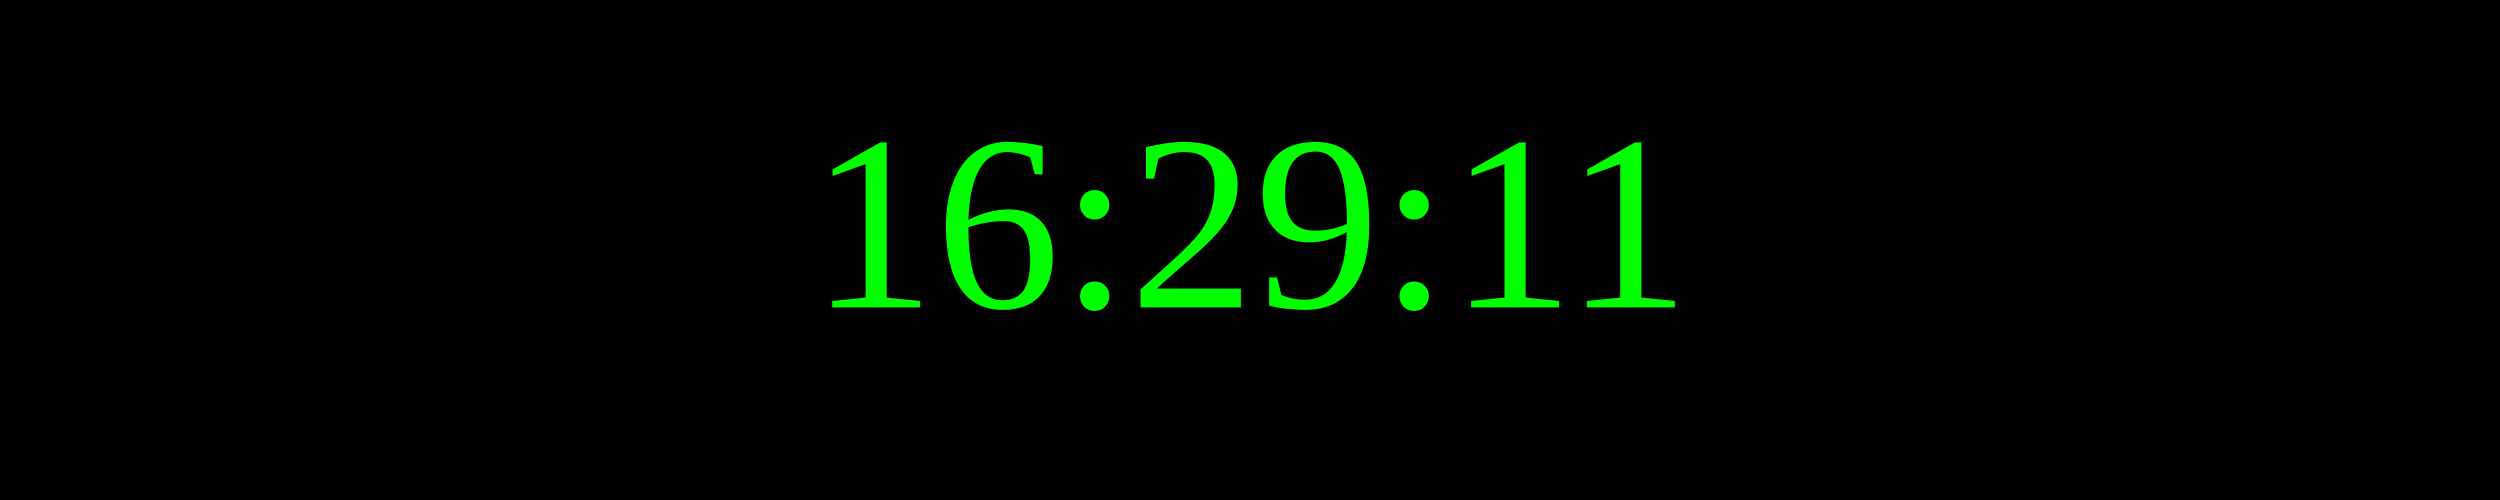
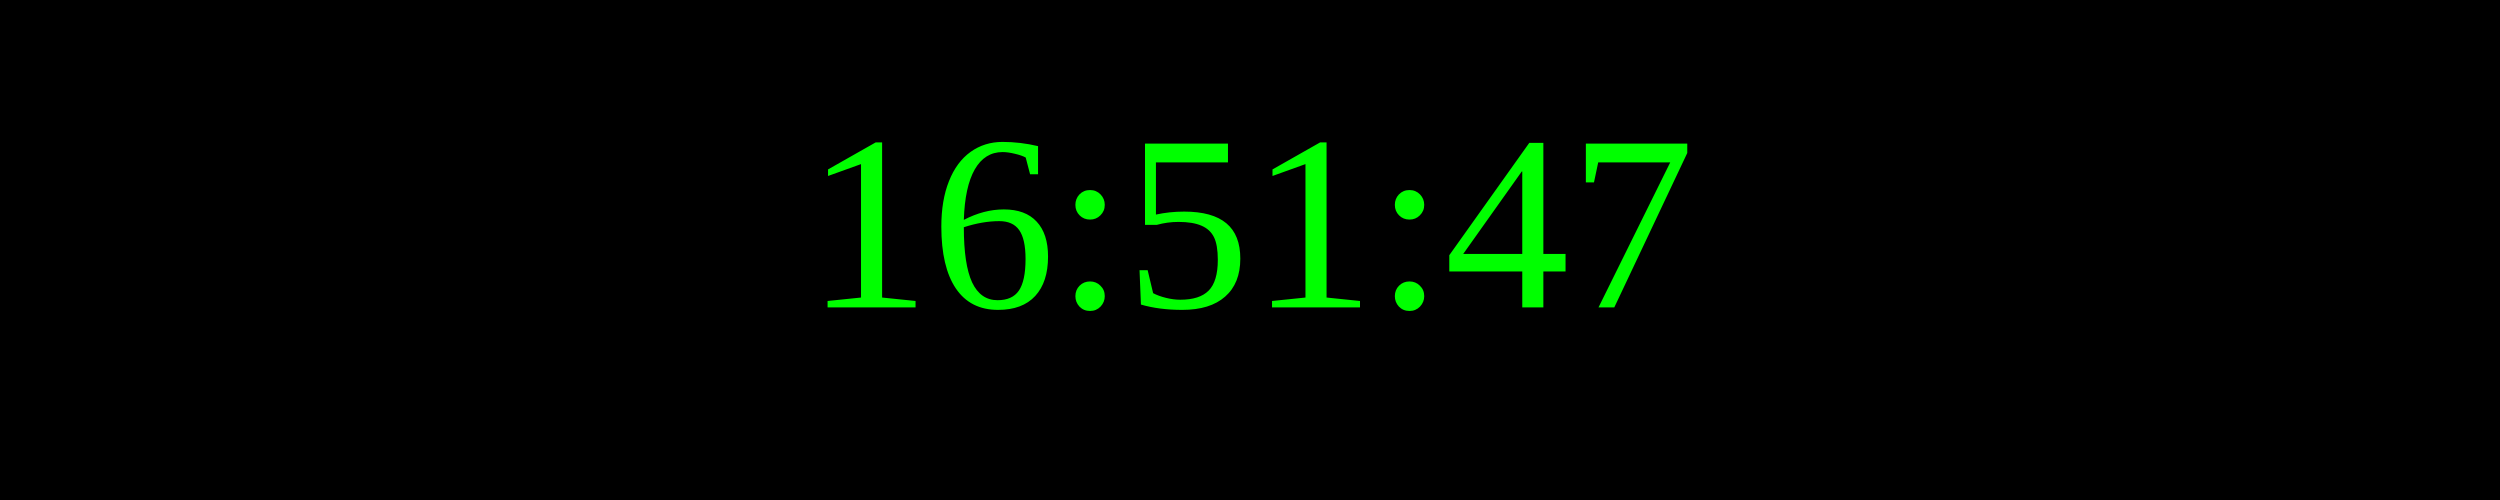
<svg xmlns="http://www.w3.org/2000/svg" width="250" height="50">
  <rect width="100%" height="100%" fill="black" />
  <text x="50%" y="50%" font-size="25" fill="lime" text-anchor="middle" dominant-baseline="middle">
- 16:29:11
+ 16:51:47
</text>
</svg>
